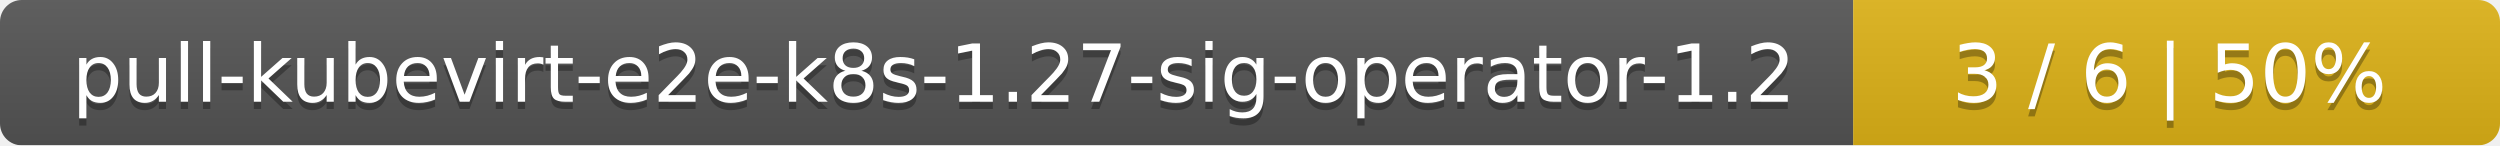
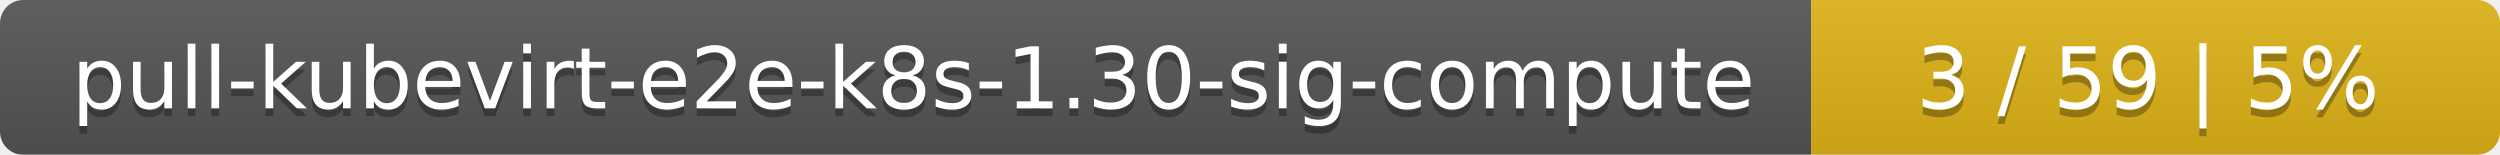
- <svg xmlns="http://www.w3.org/2000/svg" width="344" height="20">
+ <svg xmlns="http://www.w3.org/2000/svg" width="323" height="20">
  <linearGradient id="smooth" x2="0" y2="100%">
    <stop offset="0" stop-color="#bbb" stop-opacity=".1" />
    <stop offset="1" stop-opacity=".1" />
  </linearGradient>
  <mask id="round">
-     <rect width="344" height="20" rx="3" fill="#fff" />
+     <rect width="323" height="20" rx="3" fill="#fff" />
  </mask>
  <g mask="url(#round)">
-     <rect width="255" height="20" fill="#555" />
-     <rect x="255" width="89" height="20" fill="#dfb317" />
-     <rect width="344" height="20" fill="url(#smooth)" />
+     <rect width="234" height="20" fill="#555" />
+     <rect x="234" width="89" height="20" fill="#dfb317" />
+     <rect width="323" height="20" fill="url(#smooth)" />
  </g>
  <g fill="#fff" text-anchor="middle" font-family="DejaVu Sans,Verdana,Geneva,sans-serif" font-size="11">
-     <text x="128.5" y="15" fill="#010101" fill-opacity=".3">pull-kubevirt-e2e-k8s-1.27-sig-operator-1.2</text>
-     <text x="128.5" y="14">pull-kubevirt-e2e-k8s-1.27-sig-operator-1.2</text>
-     <text x="298.5" y="15" fill="#010101" fill-opacity=".3">3 / 6    |    50%</text>
-     <text x="298.5" y="14">3 / 6    |    50%</text>
+     <text x="118" y="15" fill="#010101" fill-opacity=".3">pull-kubevirt-e2e-k8s-1.30-sig-compute</text>
+     <text x="118" y="14">pull-kubevirt-e2e-k8s-1.30-sig-compute</text>
+     <text x="277.5" y="15" fill="#010101" fill-opacity=".3">3 / 59    |    5%</text>
+     <text x="277.5" y="14">3 / 59    |    5%</text>
  </g>
</svg>
